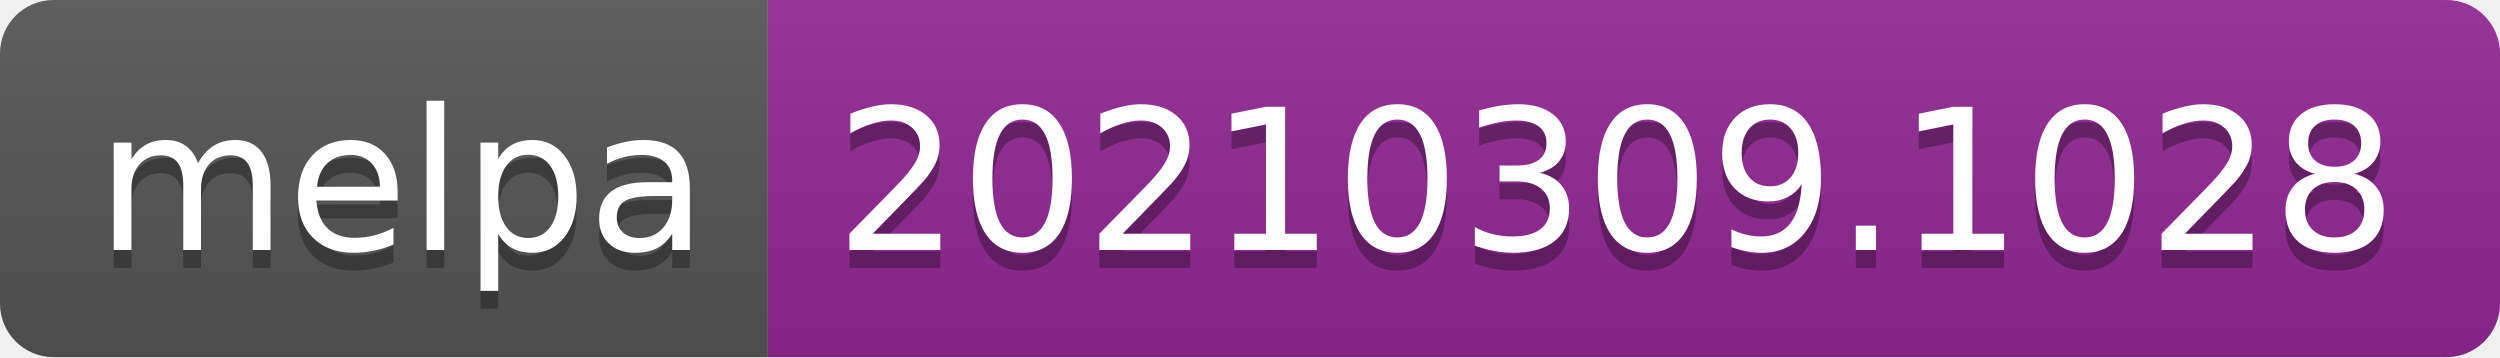
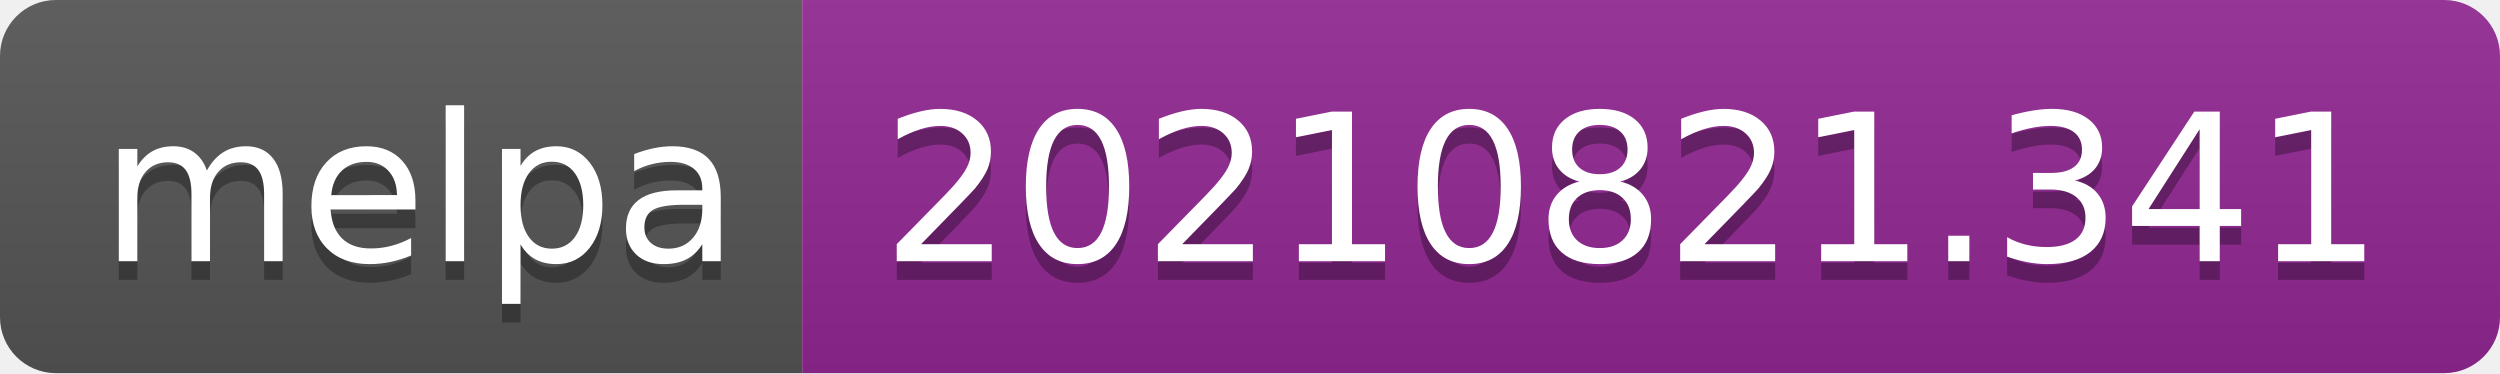
- <svg xmlns="http://www.w3.org/2000/svg" width="140" height="20" role="img" aria-label="melpa: 20210309.1028">
+ <svg xmlns="http://www.w3.org/2000/svg" width="134" height="20" role="img" aria-label="melpa: 20210821.341">
  <linearGradient id="s" x2="0" y2="100%">
    <stop offset="0" stop-color="#bbb" stop-opacity=".1" />
    <stop offset="1" stop-opacity=".1" />
  </linearGradient>
  <clipPath id="r">
-     <rect width="140" height="20" rx="3" fill="#fff" />
+     <rect width="134" height="20" rx="3" fill="#fff" />
  </clipPath>
  <g clip-path="url(#r)">
    <rect width="43" height="20" fill="#555" />
-     <rect x="43" width="97" height="20" fill="#922793" />
-     <rect width="140" height="20" fill="url(#s)" />
+     <rect x="43" width="91" height="20" fill="#922793" />
+     <rect width="134" height="20" fill="url(#s)" />
  </g>
  <g fill="#fff" text-anchor="middle" font-family="Verdana,Geneva,DejaVu Sans,sans-serif" text-rendering="geometricPrecision" font-size="110">
    <text aria-hidden="true" x="225" y="150" fill="#010101" fill-opacity=".3" transform="scale(.1)" textLength="330">melpa</text>
    <text x="225" y="140" transform="scale(.1)" fill="#fff" textLength="330">melpa</text>
-     <text aria-hidden="true" x="905" y="150" fill="#010101" fill-opacity=".3" transform="scale(.1)" textLength="870">20210309.1028</text>
-     <text x="905" y="140" transform="scale(.1)" fill="#fff" textLength="870">20210309.1028</text>
+     <text aria-hidden="true" x="875" y="150" fill="#010101" fill-opacity=".3" transform="scale(.1)" textLength="810">20210821.341</text>
+     <text x="875" y="140" transform="scale(.1)" fill="#fff" textLength="810">20210821.341</text>
  </g>
</svg>
